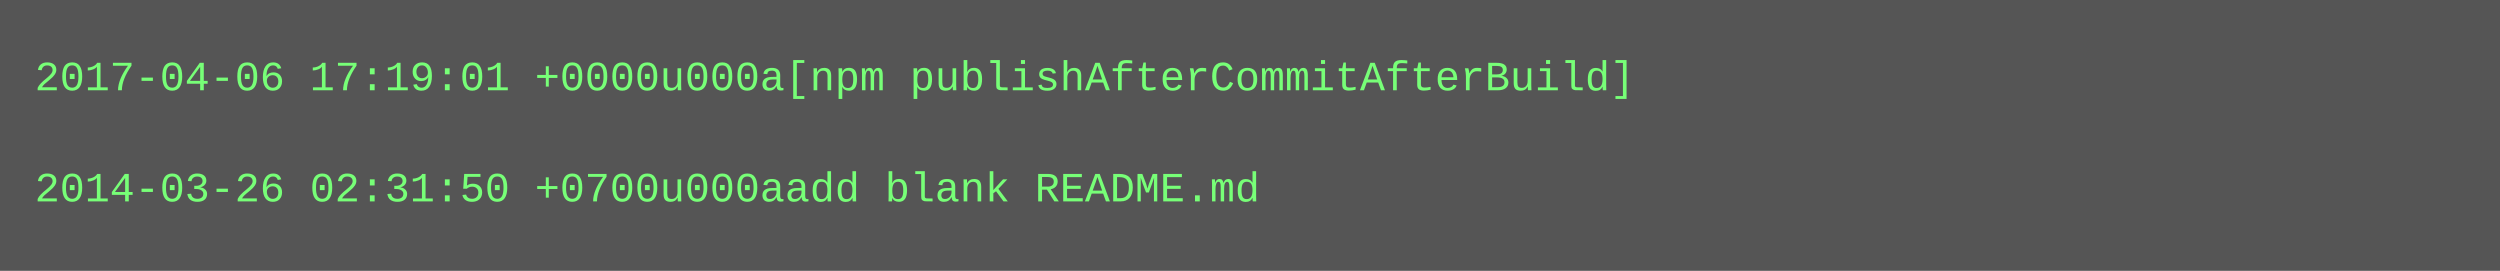
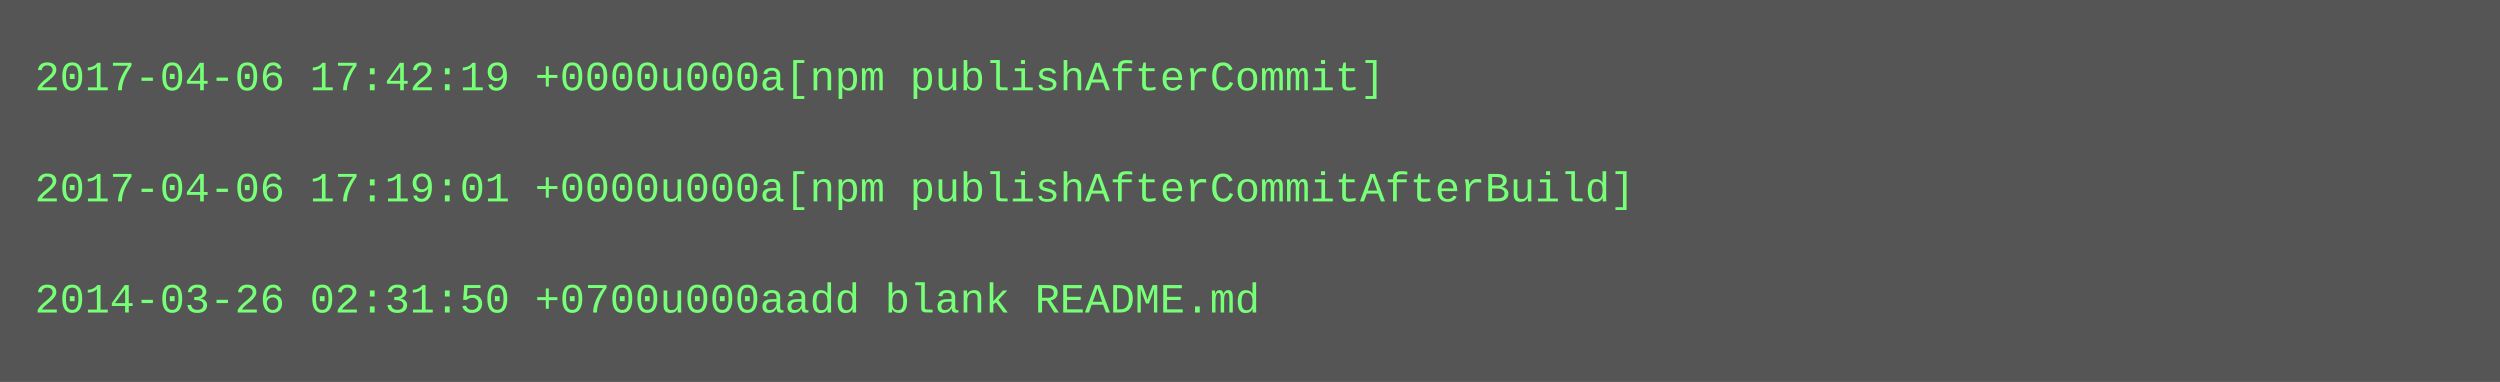
- <svg xmlns="http://www.w3.org/2000/svg" height="78" width="720">
-   <rect height="78" fill="#555" width="720" />
+ <svg xmlns="http://www.w3.org/2000/svg" height="110" width="720">
+   <rect height="110" fill="#555" width="720" />
  <text fill="#7f7" font-family="Courier New" font-size="12" xml:space="preserve">
-     <tspan x="10" y="26">2017-04-06 17:19:01 +0000u000a[npm publishAfterCommitAfterBuild]</tspan>
+     <tspan x="10" y="26">2017-04-06 17:42:19 +0000u000a[npm publishAfterCommit]</tspan>
    <tspan x="10" y="42" />
-     <tspan x="10" y="58">2014-03-26 02:31:50 +0700u000aadd blank README.md</tspan>
+     <tspan x="10" y="58">2017-04-06 17:19:01 +0000u000a[npm publishAfterCommitAfterBuild]</tspan>
+     <tspan x="10" y="74" />
+     <tspan x="10" y="90">2014-03-26 02:31:50 +0700u000aadd blank README.md</tspan>
  </text>
</svg>
